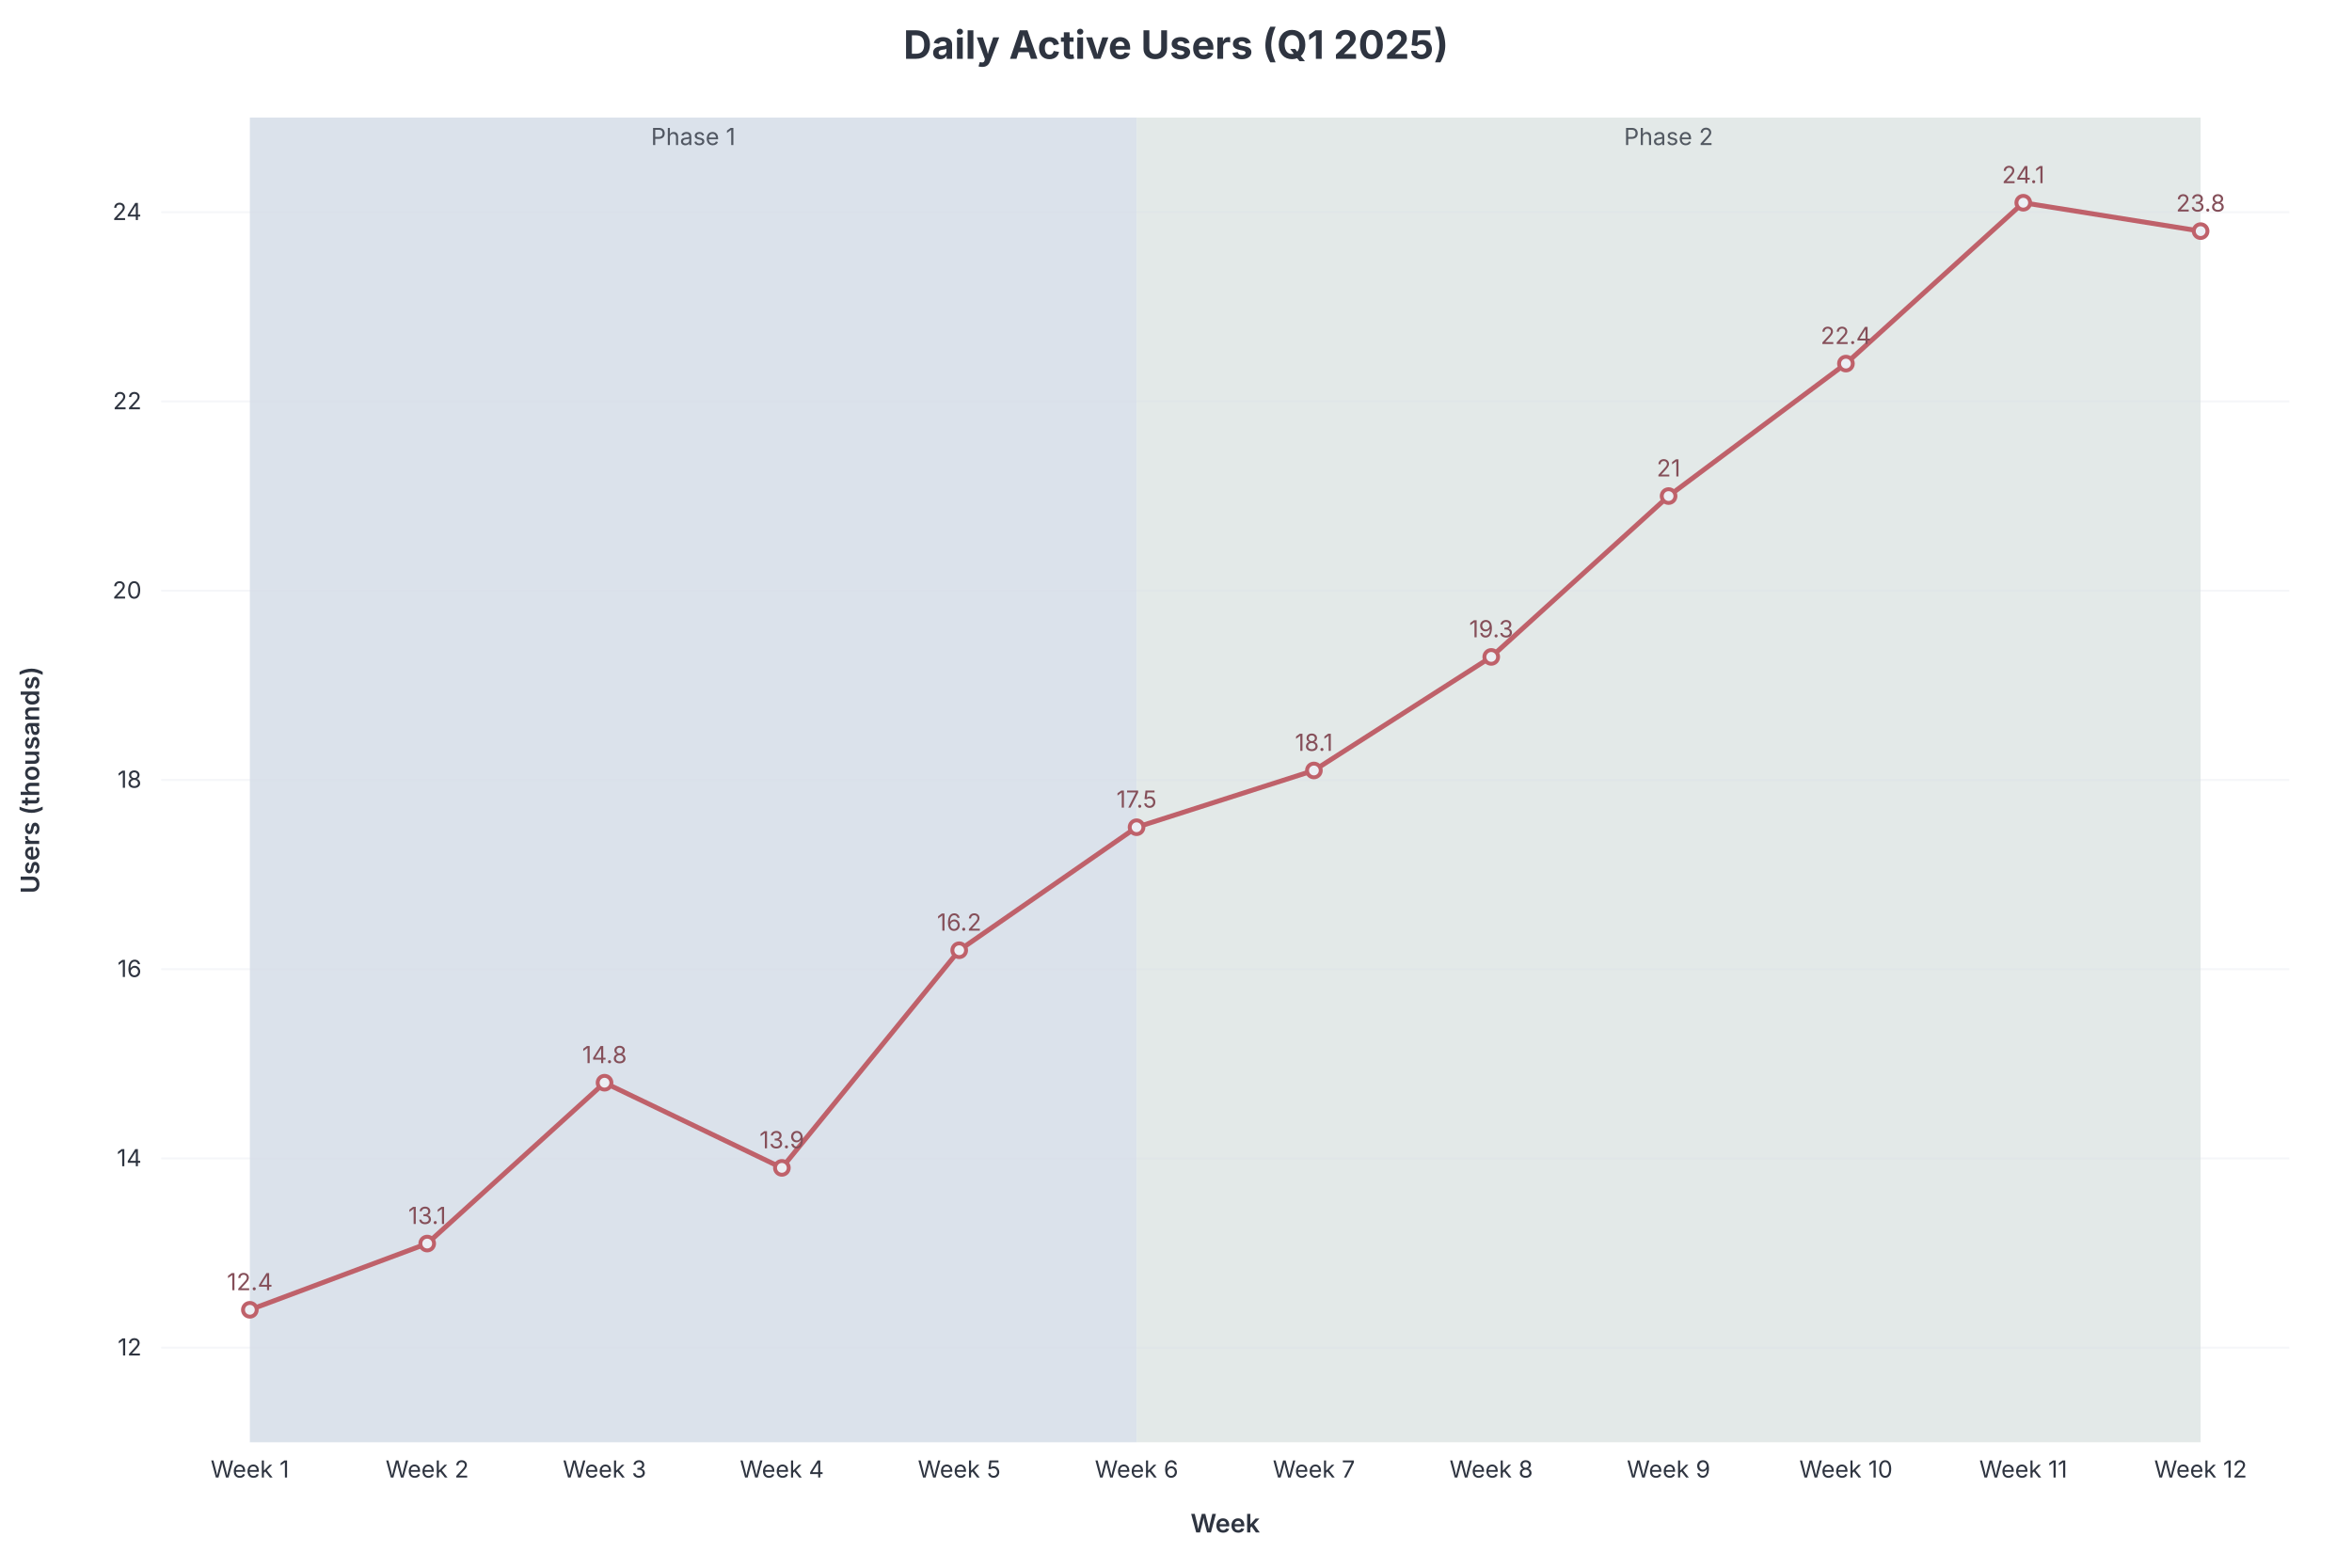
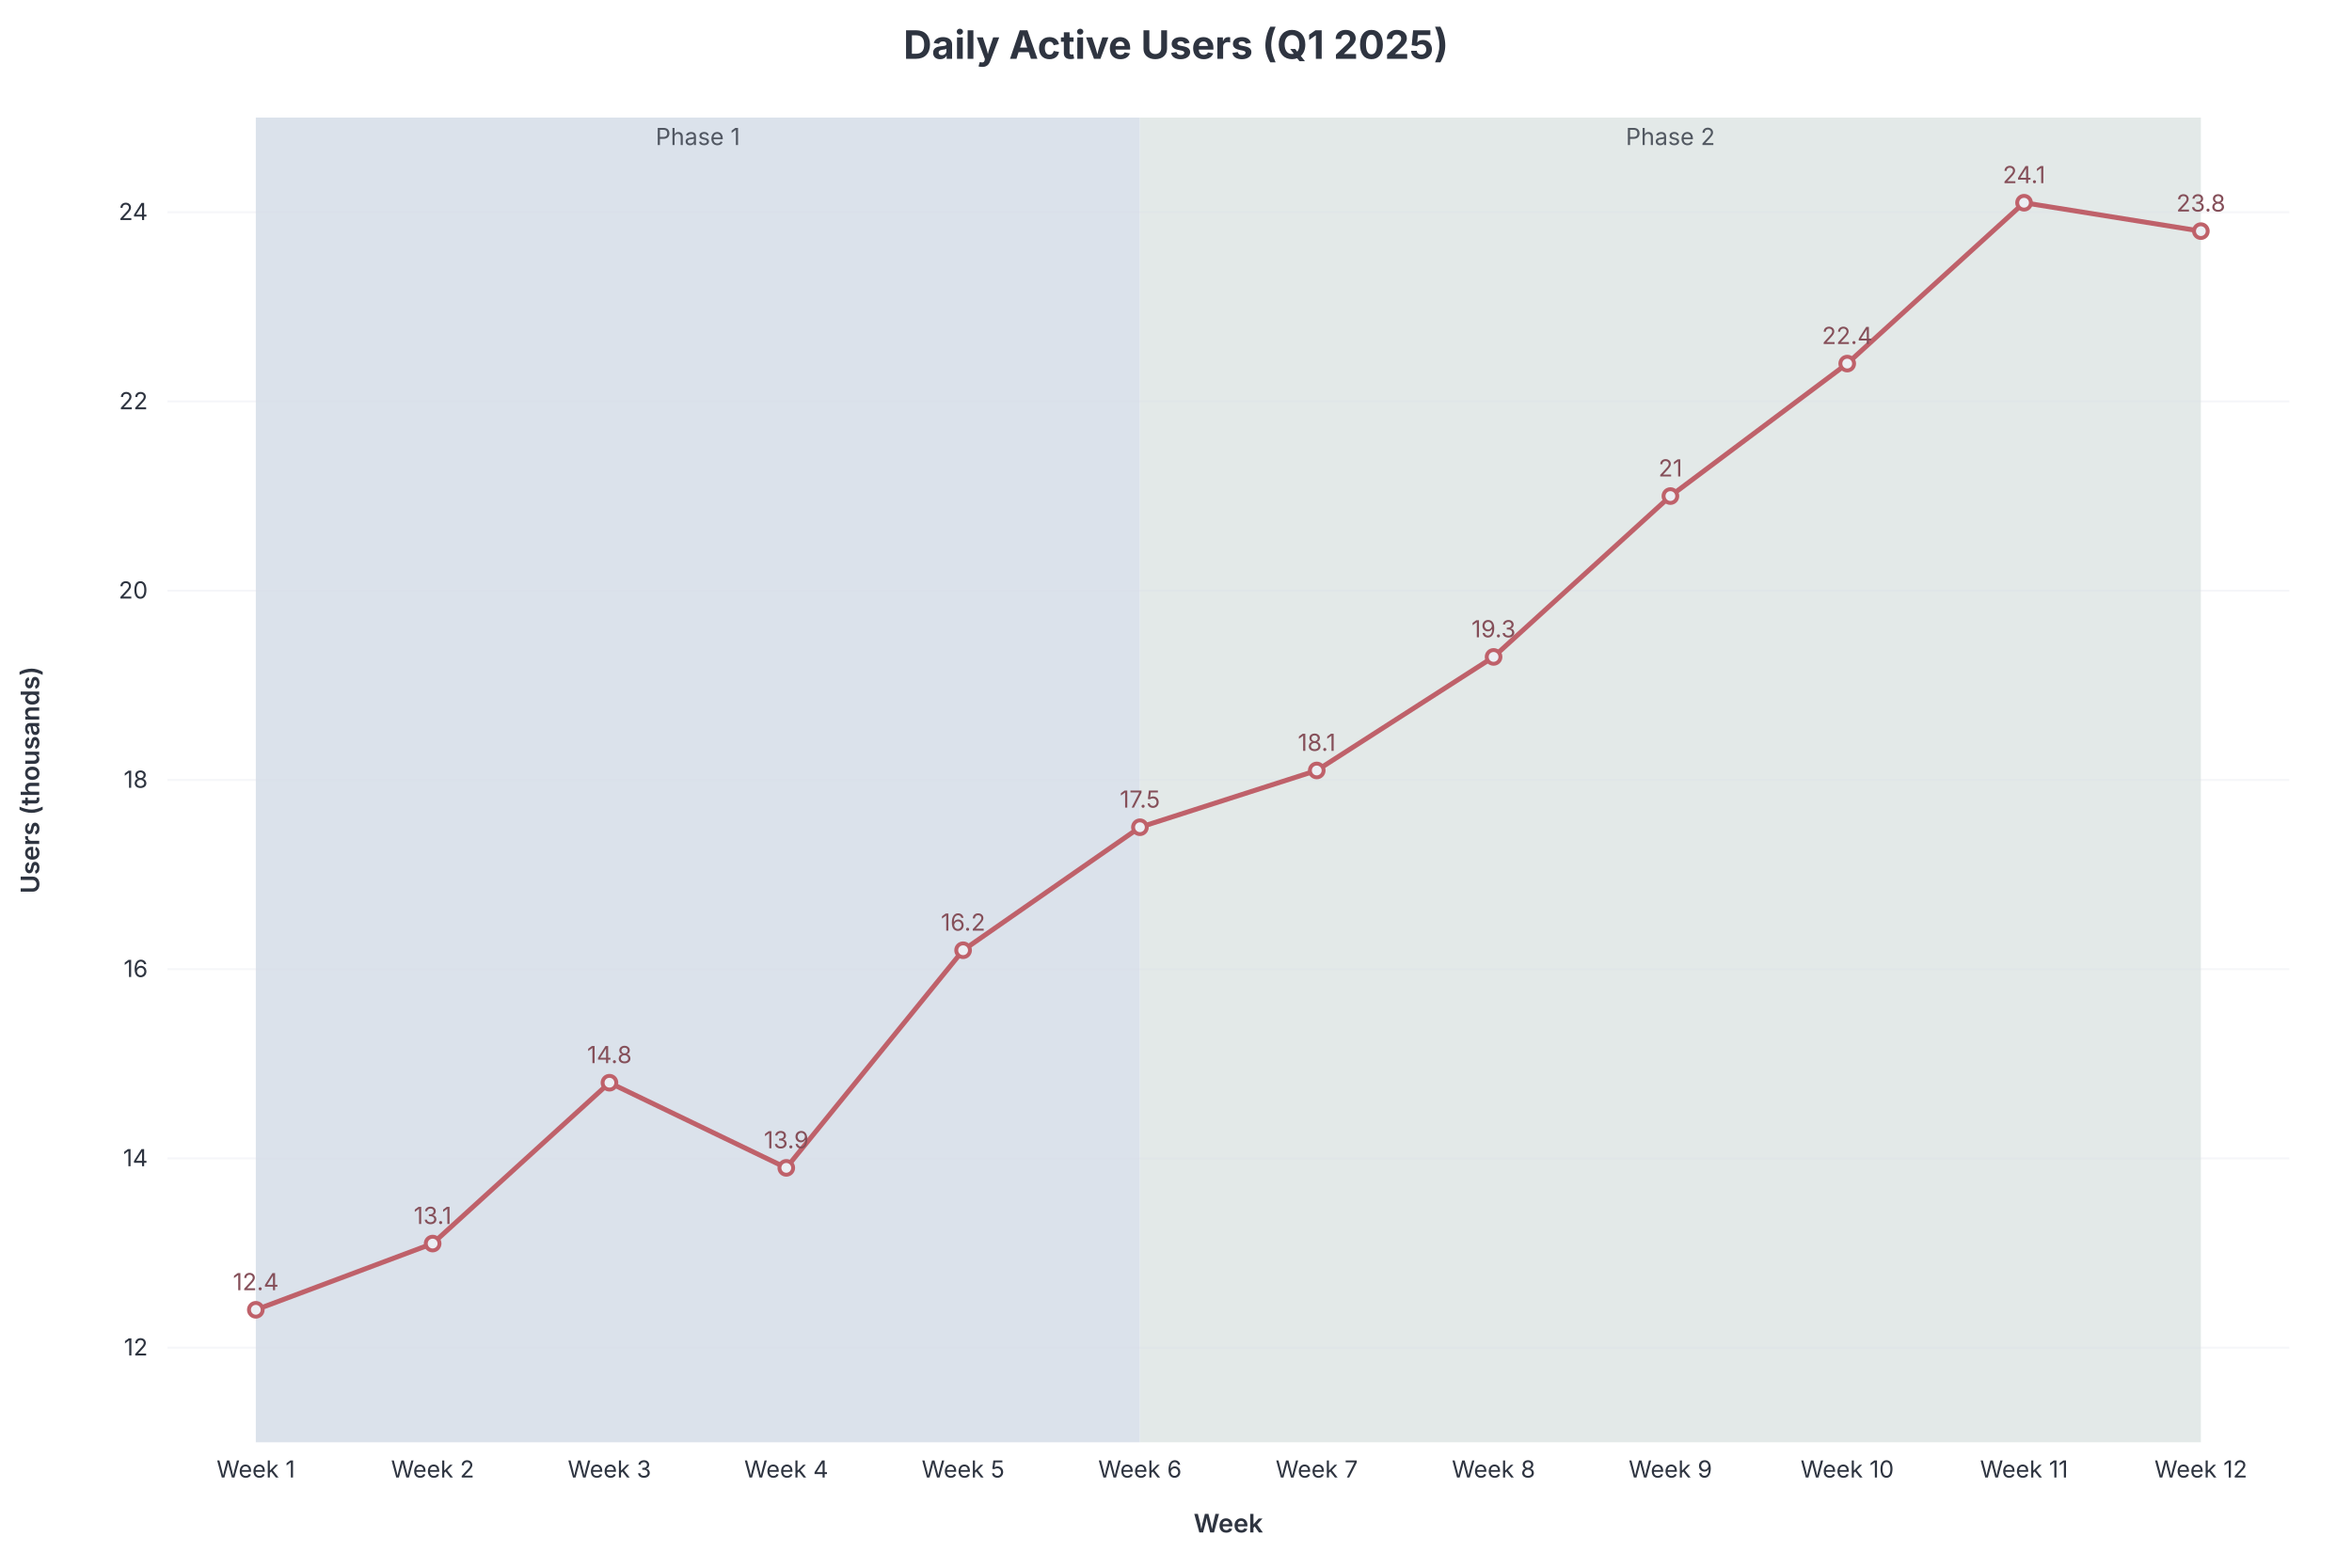
<svg xmlns="http://www.w3.org/2000/svg" width="1200" height="800" viewBox="0 0 1200 800" style="background: rgb(236, 239, 244); font-family: Inter, system-ui, Avenir, Helvetica, Arial, sans-serif;">
  <style>@media (hover:hover){svg:has(g.dgmo-series:hover) g.dgmo-series:not(:hover){opacity:0.4}}</style>
  <text class="chart-title" x="600" y="30" text-anchor="middle" fill="#2e3440" font-size="20" font-weight="700" style="cursor: default;" data-line-number="1">Daily Active Users (Q1 2025)</text>
-   <rect x="127.48" y="60" width="452.4" height="676" fill="#dbe2eb" />
-   <text x="353.68" y="74" text-anchor="middle" fill="#2e3440" font-size="12" font-family="Inter, system-ui, Avenir, Helvetica, Arial, sans-serif" opacity="0.8">Phase 1</text>
-   <rect x="579.88" y="60" width="542.88" height="676" fill="#e3e9e8" />
-   <text x="851.32" y="74" text-anchor="middle" fill="#2e3440" font-size="12" font-family="Inter, system-ui, Avenir, Helvetica, Arial, sans-serif" opacity="0.8">Phase 2</text>
-   <line x1="82.24" x2="1168" y1="687.714" y2="687.714" stroke="#d8dee9" stroke-opacity="0.25" />
-   <text class="dgmo-tick" x="72.24" y="691.714" text-anchor="end" fill="#2e3440" font-size="12" font-family="Inter, system-ui, Avenir, Helvetica, Arial, sans-serif">12</text>
-   <line x1="82.24" x2="1168" y1="591.143" y2="591.143" stroke="#d8dee9" stroke-opacity="0.25" />
-   <text class="dgmo-tick" x="72.24" y="595.143" text-anchor="end" fill="#2e3440" font-size="12" font-family="Inter, system-ui, Avenir, Helvetica, Arial, sans-serif">14</text>
-   <line x1="82.24" x2="1168" y1="494.571" y2="494.571" stroke="#d8dee9" stroke-opacity="0.25" />
-   <text class="dgmo-tick" x="72.24" y="498.571" text-anchor="end" fill="#2e3440" font-size="12" font-family="Inter, system-ui, Avenir, Helvetica, Arial, sans-serif">16</text>
-   <line x1="82.24" x2="1168" y1="398" y2="398" stroke="#d8dee9" stroke-opacity="0.25" />
-   <text class="dgmo-tick" x="72.24" y="402" text-anchor="end" fill="#2e3440" font-size="12" font-family="Inter, system-ui, Avenir, Helvetica, Arial, sans-serif">18</text>
-   <line x1="82.24" x2="1168" y1="301.429" y2="301.429" stroke="#d8dee9" stroke-opacity="0.25" />
-   <text class="dgmo-tick" x="72.24" y="305.429" text-anchor="end" fill="#2e3440" font-size="12" font-family="Inter, system-ui, Avenir, Helvetica, Arial, sans-serif">20</text>
-   <line x1="82.24" x2="1168" y1="204.857" y2="204.857" stroke="#d8dee9" stroke-opacity="0.25" />
-   <text class="dgmo-tick" x="72.24" y="208.857" text-anchor="end" fill="#2e3440" font-size="12" font-family="Inter, system-ui, Avenir, Helvetica, Arial, sans-serif">22</text>
-   <line x1="82.24" x2="1168" y1="108.286" y2="108.286" stroke="#d8dee9" stroke-opacity="0.25" />
-   <text class="dgmo-tick" x="72.24" y="112.286" text-anchor="end" fill="#2e3440" font-size="12" font-family="Inter, system-ui, Avenir, Helvetica, Arial, sans-serif">24</text>
-   <text class="dgmo-tick" x="127.48" y="754" text-anchor="middle" fill="#2e3440" font-size="12" font-family="Inter, system-ui, Avenir, Helvetica, Arial, sans-serif">Week 1</text>
-   <text class="dgmo-tick" x="217.96" y="754" text-anchor="middle" fill="#2e3440" font-size="12" font-family="Inter, system-ui, Avenir, Helvetica, Arial, sans-serif">Week 2</text>
-   <text class="dgmo-tick" x="308.44" y="754" text-anchor="middle" fill="#2e3440" font-size="12" font-family="Inter, system-ui, Avenir, Helvetica, Arial, sans-serif">Week 3</text>
-   <text class="dgmo-tick" x="398.92" y="754" text-anchor="middle" fill="#2e3440" font-size="12" font-family="Inter, system-ui, Avenir, Helvetica, Arial, sans-serif">Week 4</text>
-   <text class="dgmo-tick" x="489.4" y="754" text-anchor="middle" fill="#2e3440" font-size="12" font-family="Inter, system-ui, Avenir, Helvetica, Arial, sans-serif">Week 5</text>
-   <text class="dgmo-tick" x="579.88" y="754" text-anchor="middle" fill="#2e3440" font-size="12" font-family="Inter, system-ui, Avenir, Helvetica, Arial, sans-serif">Week 6</text>
-   <text class="dgmo-tick" x="670.36" y="754" text-anchor="middle" fill="#2e3440" font-size="12" font-family="Inter, system-ui, Avenir, Helvetica, Arial, sans-serif">Week 7</text>
-   <text class="dgmo-tick" x="760.84" y="754" text-anchor="middle" fill="#2e3440" font-size="12" font-family="Inter, system-ui, Avenir, Helvetica, Arial, sans-serif">Week 8</text>
-   <text class="dgmo-tick" x="851.32" y="754" text-anchor="middle" fill="#2e3440" font-size="12" font-family="Inter, system-ui, Avenir, Helvetica, Arial, sans-serif">Week 9</text>
-   <text class="dgmo-tick" x="941.8" y="754" text-anchor="middle" fill="#2e3440" font-size="12" font-family="Inter, system-ui, Avenir, Helvetica, Arial, sans-serif">Week 10</text>
-   <text class="dgmo-tick" x="1032.28" y="754" text-anchor="middle" fill="#2e3440" font-size="12" font-family="Inter, system-ui, Avenir, Helvetica, Arial, sans-serif">Week 11</text>
-   <text class="dgmo-tick" x="1122.76" y="754" text-anchor="middle" fill="#2e3440" font-size="12" font-family="Inter, system-ui, Avenir, Helvetica, Arial, sans-serif">Week 12</text>
-   <rect class="dgmo-plot-rect" x="82.24" y="60" width="1085.76" height="676" fill="transparent" />
+   <rect x="130.516" y="60" width="451.08" height="676" fill="#dbe2eb" />
+   <text x="356.056" y="74" text-anchor="middle" fill="#2e3440" font-size="12" font-family="Inter, system-ui, Avenir, Helvetica, Arial, sans-serif" opacity="0.8">Phase 1</text>
+   <rect x="581.596" y="60" width="541.296" height="676" fill="#e3e9e8" />
+   <text x="852.244" y="74" text-anchor="middle" fill="#2e3440" font-size="12" font-family="Inter, system-ui, Avenir, Helvetica, Arial, sans-serif" opacity="0.8">Phase 2</text>
+   <line x1="85.408" x2="1168" y1="687.714" y2="687.714" stroke="#d8dee9" stroke-opacity="0.25" />
+   <text class="dgmo-tick" x="75.408" y="691.714" text-anchor="end" fill="#2e3440" font-size="12" font-family="Inter, system-ui, Avenir, Helvetica, Arial, sans-serif">12</text>
+   <line x1="85.408" x2="1168" y1="591.143" y2="591.143" stroke="#d8dee9" stroke-opacity="0.25" />
+   <text class="dgmo-tick" x="75.408" y="595.143" text-anchor="end" fill="#2e3440" font-size="12" font-family="Inter, system-ui, Avenir, Helvetica, Arial, sans-serif">14</text>
+   <line x1="85.408" x2="1168" y1="494.571" y2="494.571" stroke="#d8dee9" stroke-opacity="0.25" />
+   <text class="dgmo-tick" x="75.408" y="498.571" text-anchor="end" fill="#2e3440" font-size="12" font-family="Inter, system-ui, Avenir, Helvetica, Arial, sans-serif">16</text>
+   <line x1="85.408" x2="1168" y1="398" y2="398" stroke="#d8dee9" stroke-opacity="0.25" />
+   <text class="dgmo-tick" x="75.408" y="402" text-anchor="end" fill="#2e3440" font-size="12" font-family="Inter, system-ui, Avenir, Helvetica, Arial, sans-serif">18</text>
+   <line x1="85.408" x2="1168" y1="301.429" y2="301.429" stroke="#d8dee9" stroke-opacity="0.25" />
+   <text class="dgmo-tick" x="75.408" y="305.429" text-anchor="end" fill="#2e3440" font-size="12" font-family="Inter, system-ui, Avenir, Helvetica, Arial, sans-serif">20</text>
+   <line x1="85.408" x2="1168" y1="204.857" y2="204.857" stroke="#d8dee9" stroke-opacity="0.25" />
+   <text class="dgmo-tick" x="75.408" y="208.857" text-anchor="end" fill="#2e3440" font-size="12" font-family="Inter, system-ui, Avenir, Helvetica, Arial, sans-serif">22</text>
+   <line x1="85.408" x2="1168" y1="108.286" y2="108.286" stroke="#d8dee9" stroke-opacity="0.25" />
+   <text class="dgmo-tick" x="75.408" y="112.286" text-anchor="end" fill="#2e3440" font-size="12" font-family="Inter, system-ui, Avenir, Helvetica, Arial, sans-serif">24</text>
+   <text class="dgmo-tick" x="130.516" y="754" text-anchor="middle" fill="#2e3440" font-size="12" font-family="Inter, system-ui, Avenir, Helvetica, Arial, sans-serif">Week 1</text>
+   <text class="dgmo-tick" x="220.732" y="754" text-anchor="middle" fill="#2e3440" font-size="12" font-family="Inter, system-ui, Avenir, Helvetica, Arial, sans-serif">Week 2</text>
+   <text class="dgmo-tick" x="310.948" y="754" text-anchor="middle" fill="#2e3440" font-size="12" font-family="Inter, system-ui, Avenir, Helvetica, Arial, sans-serif">Week 3</text>
+   <text class="dgmo-tick" x="401.164" y="754" text-anchor="middle" fill="#2e3440" font-size="12" font-family="Inter, system-ui, Avenir, Helvetica, Arial, sans-serif">Week 4</text>
+   <text class="dgmo-tick" x="491.38" y="754" text-anchor="middle" fill="#2e3440" font-size="12" font-family="Inter, system-ui, Avenir, Helvetica, Arial, sans-serif">Week 5</text>
+   <text class="dgmo-tick" x="581.596" y="754" text-anchor="middle" fill="#2e3440" font-size="12" font-family="Inter, system-ui, Avenir, Helvetica, Arial, sans-serif">Week 6</text>
+   <text class="dgmo-tick" x="671.812" y="754" text-anchor="middle" fill="#2e3440" font-size="12" font-family="Inter, system-ui, Avenir, Helvetica, Arial, sans-serif">Week 7</text>
+   <text class="dgmo-tick" x="762.028" y="754" text-anchor="middle" fill="#2e3440" font-size="12" font-family="Inter, system-ui, Avenir, Helvetica, Arial, sans-serif">Week 8</text>
+   <text class="dgmo-tick" x="852.244" y="754" text-anchor="middle" fill="#2e3440" font-size="12" font-family="Inter, system-ui, Avenir, Helvetica, Arial, sans-serif">Week 9</text>
+   <text class="dgmo-tick" x="942.46" y="754" text-anchor="middle" fill="#2e3440" font-size="12" font-family="Inter, system-ui, Avenir, Helvetica, Arial, sans-serif">Week 10</text>
+   <text class="dgmo-tick" x="1032.676" y="754" text-anchor="middle" fill="#2e3440" font-size="12" font-family="Inter, system-ui, Avenir, Helvetica, Arial, sans-serif">Week 11</text>
+   <text class="dgmo-tick" x="1122.892" y="754" text-anchor="middle" fill="#2e3440" font-size="12" font-family="Inter, system-ui, Avenir, Helvetica, Arial, sans-serif">Week 12</text>
+   <rect class="dgmo-plot-rect" x="85.408" y="60" width="1082.592" height="676" fill="transparent" />
  <g class="dgmo-series" data-series-index="0" data-series-name="" data-axis="left" data-color="#bf616a">
-     <path class="dgmo-series-line" d="M127.48,668.4L217.96,634.6L308.44,552.514L398.92,595.971L489.4,484.914L579.88,422.143L670.36,393.171L760.84,335.229L851.32,253.143L941.8,185.543L1032.28,103.457L1122.76,117.943" fill="none" stroke="#bf616a" stroke-width="2.5" stroke-linejoin="round" stroke-linecap="round" />
-     <path class="dgmo-series-hit" d="M127.48,668.4L217.96,634.6L308.44,552.514L398.92,595.971L489.4,484.914L579.88,422.143L670.36,393.171L760.84,335.229L851.32,253.143L941.8,185.543L1032.28,103.457L1122.76,117.943" fill="none" stroke="transparent" stroke-width="16" stroke-linejoin="round" stroke-linecap="round" />
-     <circle class="dgmo-pt" data-series-index="0" data-series-name="" data-color="#bf616a" data-x-index="0" data-x-label="Week 1" data-value="12.4" data-line-number="8" cx="127.48" cy="668.4" r="3.5" fill="#eceff4" stroke="#bf616a" stroke-width="2" />
-     <circle class="dgmo-pt" data-series-index="0" data-series-name="" data-color="#bf616a" data-x-index="1" data-x-label="Week 2" data-value="13.1" data-line-number="9" cx="217.96" cy="634.6" r="3.5" fill="#eceff4" stroke="#bf616a" stroke-width="2" />
-     <circle class="dgmo-pt" data-series-index="0" data-series-name="" data-color="#bf616a" data-x-index="2" data-x-label="Week 3" data-value="14.8" data-line-number="10" cx="308.44" cy="552.514" r="3.5" fill="#eceff4" stroke="#bf616a" stroke-width="2" />
-     <circle class="dgmo-pt" data-series-index="0" data-series-name="" data-color="#bf616a" data-x-index="3" data-x-label="Week 4" data-value="13.9" data-line-number="11" cx="398.92" cy="595.971" r="3.5" fill="#eceff4" stroke="#bf616a" stroke-width="2" />
-     <circle class="dgmo-pt" data-series-index="0" data-series-name="" data-color="#bf616a" data-x-index="4" data-x-label="Week 5" data-value="16.2" data-line-number="12" cx="489.4" cy="484.914" r="3.5" fill="#eceff4" stroke="#bf616a" stroke-width="2" />
-     <circle class="dgmo-pt" data-series-index="0" data-series-name="" data-color="#bf616a" data-x-index="5" data-x-label="Week 6" data-value="17.5" data-line-number="13" cx="579.88" cy="422.143" r="3.5" fill="#eceff4" stroke="#bf616a" stroke-width="2" />
-     <circle class="dgmo-pt" data-series-index="0" data-series-name="" data-color="#bf616a" data-x-index="6" data-x-label="Week 7" data-value="18.1" data-line-number="14" cx="670.36" cy="393.171" r="3.5" fill="#eceff4" stroke="#bf616a" stroke-width="2" />
-     <circle class="dgmo-pt" data-series-index="0" data-series-name="" data-color="#bf616a" data-x-index="7" data-x-label="Week 8" data-value="19.3" data-line-number="15" cx="760.84" cy="335.229" r="3.5" fill="#eceff4" stroke="#bf616a" stroke-width="2" />
-     <circle class="dgmo-pt" data-series-index="0" data-series-name="" data-color="#bf616a" data-x-index="8" data-x-label="Week 9" data-value="21" data-line-number="16" cx="851.32" cy="253.143" r="3.5" fill="#eceff4" stroke="#bf616a" stroke-width="2" />
-     <circle class="dgmo-pt" data-series-index="0" data-series-name="" data-color="#bf616a" data-x-index="9" data-x-label="Week 10" data-value="22.4" data-line-number="17" cx="941.8" cy="185.543" r="3.5" fill="#eceff4" stroke="#bf616a" stroke-width="2" />
-     <circle class="dgmo-pt" data-series-index="0" data-series-name="" data-color="#bf616a" data-x-index="10" data-x-label="Week 11" data-value="24.1" data-line-number="18" cx="1032.28" cy="103.457" r="3.5" fill="#eceff4" stroke="#bf616a" stroke-width="2" />
-     <circle class="dgmo-pt" data-series-index="0" data-series-name="" data-color="#bf616a" data-x-index="11" data-x-label="Week 12" data-value="23.8" data-line-number="19" cx="1122.76" cy="117.943" r="3.5" fill="#eceff4" stroke="#bf616a" stroke-width="2" />
+     <path class="dgmo-series-line" d="M130.516,668.4L220.732,634.6L310.948,552.514L401.164,595.971L491.38,484.914L581.596,422.143L671.812,393.171L762.028,335.229L852.244,253.143L942.46,185.543L1032.676,103.457L1122.892,117.943" fill="none" stroke="#bf616a" stroke-width="2.5" stroke-linejoin="round" stroke-linecap="round" />
+     <path class="dgmo-series-hit" d="M130.516,668.4L220.732,634.6L310.948,552.514L401.164,595.971L491.38,484.914L581.596,422.143L671.812,393.171L762.028,335.229L852.244,253.143L942.46,185.543L1032.676,103.457L1122.892,117.943" fill="none" stroke="transparent" stroke-width="16" stroke-linejoin="round" stroke-linecap="round" />
+     <circle class="dgmo-pt" data-series-index="0" data-series-name="" data-color="#bf616a" data-x-index="0" data-x-label="Week 1" data-value="12.4" data-line-number="8" cx="130.516" cy="668.4" r="3.5" fill="#eceff4" stroke="#bf616a" stroke-width="2" />
+     <circle class="dgmo-pt" data-series-index="0" data-series-name="" data-color="#bf616a" data-x-index="1" data-x-label="Week 2" data-value="13.1" data-line-number="9" cx="220.732" cy="634.6" r="3.5" fill="#eceff4" stroke="#bf616a" stroke-width="2" />
+     <circle class="dgmo-pt" data-series-index="0" data-series-name="" data-color="#bf616a" data-x-index="2" data-x-label="Week 3" data-value="14.8" data-line-number="10" cx="310.948" cy="552.514" r="3.5" fill="#eceff4" stroke="#bf616a" stroke-width="2" />
+     <circle class="dgmo-pt" data-series-index="0" data-series-name="" data-color="#bf616a" data-x-index="3" data-x-label="Week 4" data-value="13.9" data-line-number="11" cx="401.164" cy="595.971" r="3.5" fill="#eceff4" stroke="#bf616a" stroke-width="2" />
+     <circle class="dgmo-pt" data-series-index="0" data-series-name="" data-color="#bf616a" data-x-index="4" data-x-label="Week 5" data-value="16.2" data-line-number="12" cx="491.38" cy="484.914" r="3.5" fill="#eceff4" stroke="#bf616a" stroke-width="2" />
+     <circle class="dgmo-pt" data-series-index="0" data-series-name="" data-color="#bf616a" data-x-index="5" data-x-label="Week 6" data-value="17.5" data-line-number="13" cx="581.596" cy="422.143" r="3.5" fill="#eceff4" stroke="#bf616a" stroke-width="2" />
+     <circle class="dgmo-pt" data-series-index="0" data-series-name="" data-color="#bf616a" data-x-index="6" data-x-label="Week 7" data-value="18.1" data-line-number="14" cx="671.812" cy="393.171" r="3.5" fill="#eceff4" stroke="#bf616a" stroke-width="2" />
+     <circle class="dgmo-pt" data-series-index="0" data-series-name="" data-color="#bf616a" data-x-index="7" data-x-label="Week 8" data-value="19.3" data-line-number="15" cx="762.028" cy="335.229" r="3.5" fill="#eceff4" stroke="#bf616a" stroke-width="2" />
+     <circle class="dgmo-pt" data-series-index="0" data-series-name="" data-color="#bf616a" data-x-index="8" data-x-label="Week 9" data-value="21" data-line-number="16" cx="852.244" cy="253.143" r="3.5" fill="#eceff4" stroke="#bf616a" stroke-width="2" />
+     <circle class="dgmo-pt" data-series-index="0" data-series-name="" data-color="#bf616a" data-x-index="9" data-x-label="Week 10" data-value="22.4" data-line-number="17" cx="942.46" cy="185.543" r="3.5" fill="#eceff4" stroke="#bf616a" stroke-width="2" />
+     <circle class="dgmo-pt" data-series-index="0" data-series-name="" data-color="#bf616a" data-x-index="10" data-x-label="Week 11" data-value="24.1" data-line-number="18" cx="1032.676" cy="103.457" r="3.5" fill="#eceff4" stroke="#bf616a" stroke-width="2" />
+     <circle class="dgmo-pt" data-series-index="0" data-series-name="" data-color="#bf616a" data-x-index="11" data-x-label="Week 12" data-value="23.8" data-line-number="19" cx="1122.892" cy="117.943" r="3.5" fill="#eceff4" stroke="#bf616a" stroke-width="2" />
  </g>
-   <text x="127.48" y="658.4" text-anchor="middle" fill="#854f59" font-size="12" font-family="Inter, system-ui, Avenir, Helvetica, Arial, sans-serif">12.4</text>
-   <text x="217.96" y="624.6" text-anchor="middle" fill="#854f59" font-size="12" font-family="Inter, system-ui, Avenir, Helvetica, Arial, sans-serif">13.1</text>
-   <text x="308.44" y="542.514" text-anchor="middle" fill="#854f59" font-size="12" font-family="Inter, system-ui, Avenir, Helvetica, Arial, sans-serif">14.8</text>
-   <text x="398.92" y="585.971" text-anchor="middle" fill="#854f59" font-size="12" font-family="Inter, system-ui, Avenir, Helvetica, Arial, sans-serif">13.9</text>
-   <text x="489.4" y="474.914" text-anchor="middle" fill="#854f59" font-size="12" font-family="Inter, system-ui, Avenir, Helvetica, Arial, sans-serif">16.2</text>
-   <text x="579.88" y="412.143" text-anchor="middle" fill="#854f59" font-size="12" font-family="Inter, system-ui, Avenir, Helvetica, Arial, sans-serif">17.5</text>
-   <text x="670.36" y="383.171" text-anchor="middle" fill="#854f59" font-size="12" font-family="Inter, system-ui, Avenir, Helvetica, Arial, sans-serif">18.1</text>
-   <text x="760.84" y="325.229" text-anchor="middle" fill="#854f59" font-size="12" font-family="Inter, system-ui, Avenir, Helvetica, Arial, sans-serif">19.3</text>
-   <text x="851.32" y="243.143" text-anchor="middle" fill="#854f59" font-size="12" font-family="Inter, system-ui, Avenir, Helvetica, Arial, sans-serif">21</text>
-   <text x="941.8" y="175.543" text-anchor="middle" fill="#854f59" font-size="12" font-family="Inter, system-ui, Avenir, Helvetica, Arial, sans-serif">22.4</text>
-   <text x="1032.28" y="93.457" text-anchor="middle" fill="#854f59" font-size="12" font-family="Inter, system-ui, Avenir, Helvetica, Arial, sans-serif">24.1</text>
-   <text x="1122.76" y="107.943" text-anchor="middle" fill="#854f59" font-size="12" font-family="Inter, system-ui, Avenir, Helvetica, Arial, sans-serif">23.8</text>
-   <text x="625.12" y="782" text-anchor="middle" fill="#2e3440" font-size="13" font-family="Inter, system-ui, Avenir, Helvetica, Arial, sans-serif" font-weight="600">Week</text>
+   <text x="130.516" y="658.4" text-anchor="middle" fill="#854f59" font-size="12" font-family="Inter, system-ui, Avenir, Helvetica, Arial, sans-serif">12.4</text>
+   <text x="220.732" y="624.6" text-anchor="middle" fill="#854f59" font-size="12" font-family="Inter, system-ui, Avenir, Helvetica, Arial, sans-serif">13.1</text>
+   <text x="310.948" y="542.514" text-anchor="middle" fill="#854f59" font-size="12" font-family="Inter, system-ui, Avenir, Helvetica, Arial, sans-serif">14.8</text>
+   <text x="401.164" y="585.971" text-anchor="middle" fill="#854f59" font-size="12" font-family="Inter, system-ui, Avenir, Helvetica, Arial, sans-serif">13.9</text>
+   <text x="491.38" y="474.914" text-anchor="middle" fill="#854f59" font-size="12" font-family="Inter, system-ui, Avenir, Helvetica, Arial, sans-serif">16.2</text>
+   <text x="581.596" y="412.143" text-anchor="middle" fill="#854f59" font-size="12" font-family="Inter, system-ui, Avenir, Helvetica, Arial, sans-serif">17.5</text>
+   <text x="671.812" y="383.171" text-anchor="middle" fill="#854f59" font-size="12" font-family="Inter, system-ui, Avenir, Helvetica, Arial, sans-serif">18.1</text>
+   <text x="762.028" y="325.229" text-anchor="middle" fill="#854f59" font-size="12" font-family="Inter, system-ui, Avenir, Helvetica, Arial, sans-serif">19.3</text>
+   <text x="852.244" y="243.143" text-anchor="middle" fill="#854f59" font-size="12" font-family="Inter, system-ui, Avenir, Helvetica, Arial, sans-serif">21</text>
+   <text x="942.46" y="175.543" text-anchor="middle" fill="#854f59" font-size="12" font-family="Inter, system-ui, Avenir, Helvetica, Arial, sans-serif">22.4</text>
+   <text x="1032.676" y="93.457" text-anchor="middle" fill="#854f59" font-size="12" font-family="Inter, system-ui, Avenir, Helvetica, Arial, sans-serif">24.1</text>
+   <text x="1122.892" y="107.943" text-anchor="middle" fill="#854f59" font-size="12" font-family="Inter, system-ui, Avenir, Helvetica, Arial, sans-serif">23.8</text>
+   <text x="626.704" y="782" text-anchor="middle" fill="#2e3440" font-size="13" font-family="Inter, system-ui, Avenir, Helvetica, Arial, sans-serif" font-weight="600">Week</text>
  <text transform="translate(20,398) rotate(-90)" text-anchor="middle" fill="#2e3440" font-size="13" font-family="Inter, system-ui, Avenir, Helvetica, Arial, sans-serif" font-weight="600">Users (thousands)</text>
</svg>
